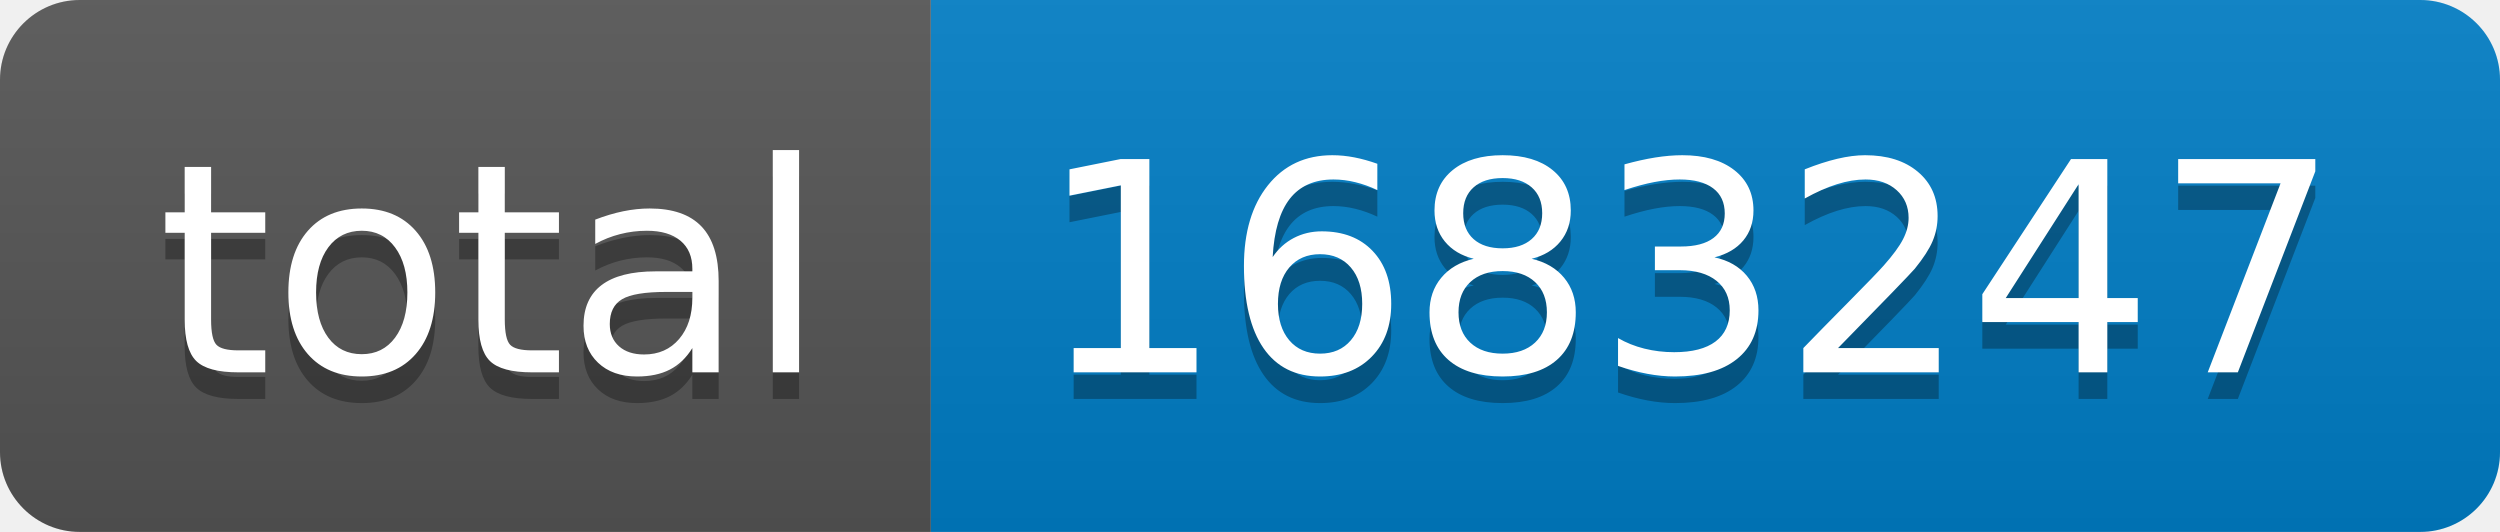
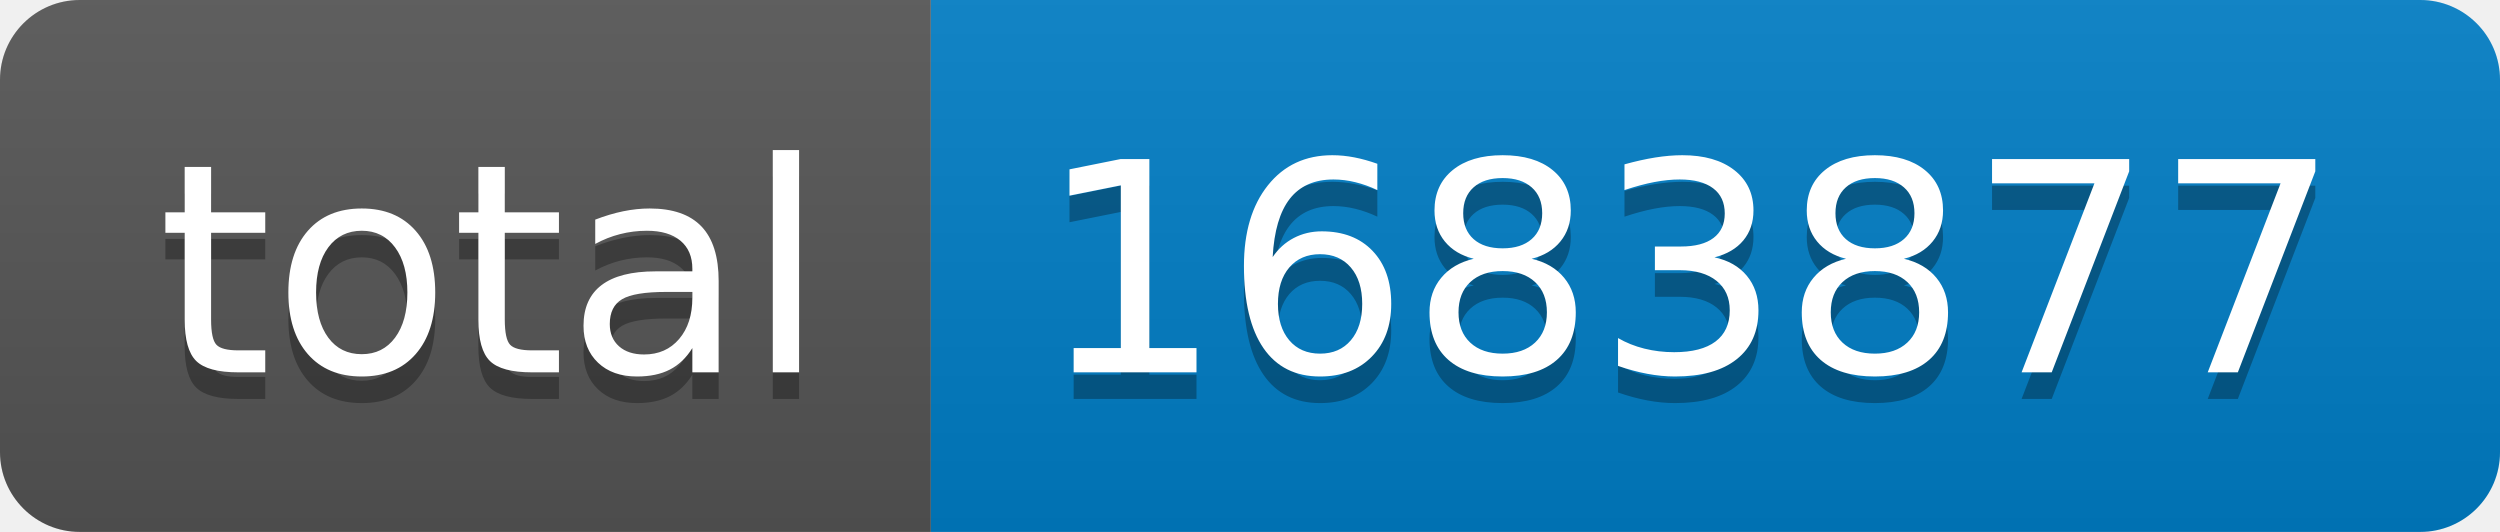
- <svg xmlns="http://www.w3.org/2000/svg" width="94" height="20" role="img" aria-label="total: 1683247">
+ <svg xmlns="http://www.w3.org/2000/svg" width="94" height="20" role="img" aria-label="total: 1683877">
  <linearGradient id="s" x2="0" y2="100%">
    <stop offset="0" stop-color="#bbb" stop-opacity=".1" />
    <stop offset="1" stop-opacity=".1" />
  </linearGradient>
  <clipPath id="r">
    <rect width="94" height="20" rx="3" fill="#fff" />
  </clipPath>
  <g clip-path="url(#r)">
    <rect width="35" height="20" fill="#555" />
    <rect x="35" width="59" height="20" fill="#007ec6" />
    <rect width="94" height="20" fill="url(#s)" />
  </g>
  <g fill="#fff" text-anchor="middle" font-family="Verdana,Geneva,DejaVu Sans,sans-serif" text-rendering="geometricPrecision" font-size="110">
    <text aria-hidden="true" x="185" y="150" fill="#010101" fill-opacity=".3" transform="scale(.1)" textLength="250">total</text>
    <text x="185" y="140" transform="scale(.1)" fill="#fff" textLength="250">total</text>
-     <text aria-hidden="true" x="635" y="150" fill="#010101" fill-opacity=".3" transform="scale(.1)" textLength="490">1683247</text>
-     <text x="635" y="140" transform="scale(.1)" fill="#fff" textLength="490">1683247</text>
+     <text aria-hidden="true" x="635" y="150" fill="#010101" fill-opacity=".3" transform="scale(.1)" textLength="490">1683877</text>
+     <text x="635" y="140" transform="scale(.1)" fill="#fff" textLength="490">1683877</text>
  </g>
</svg>
